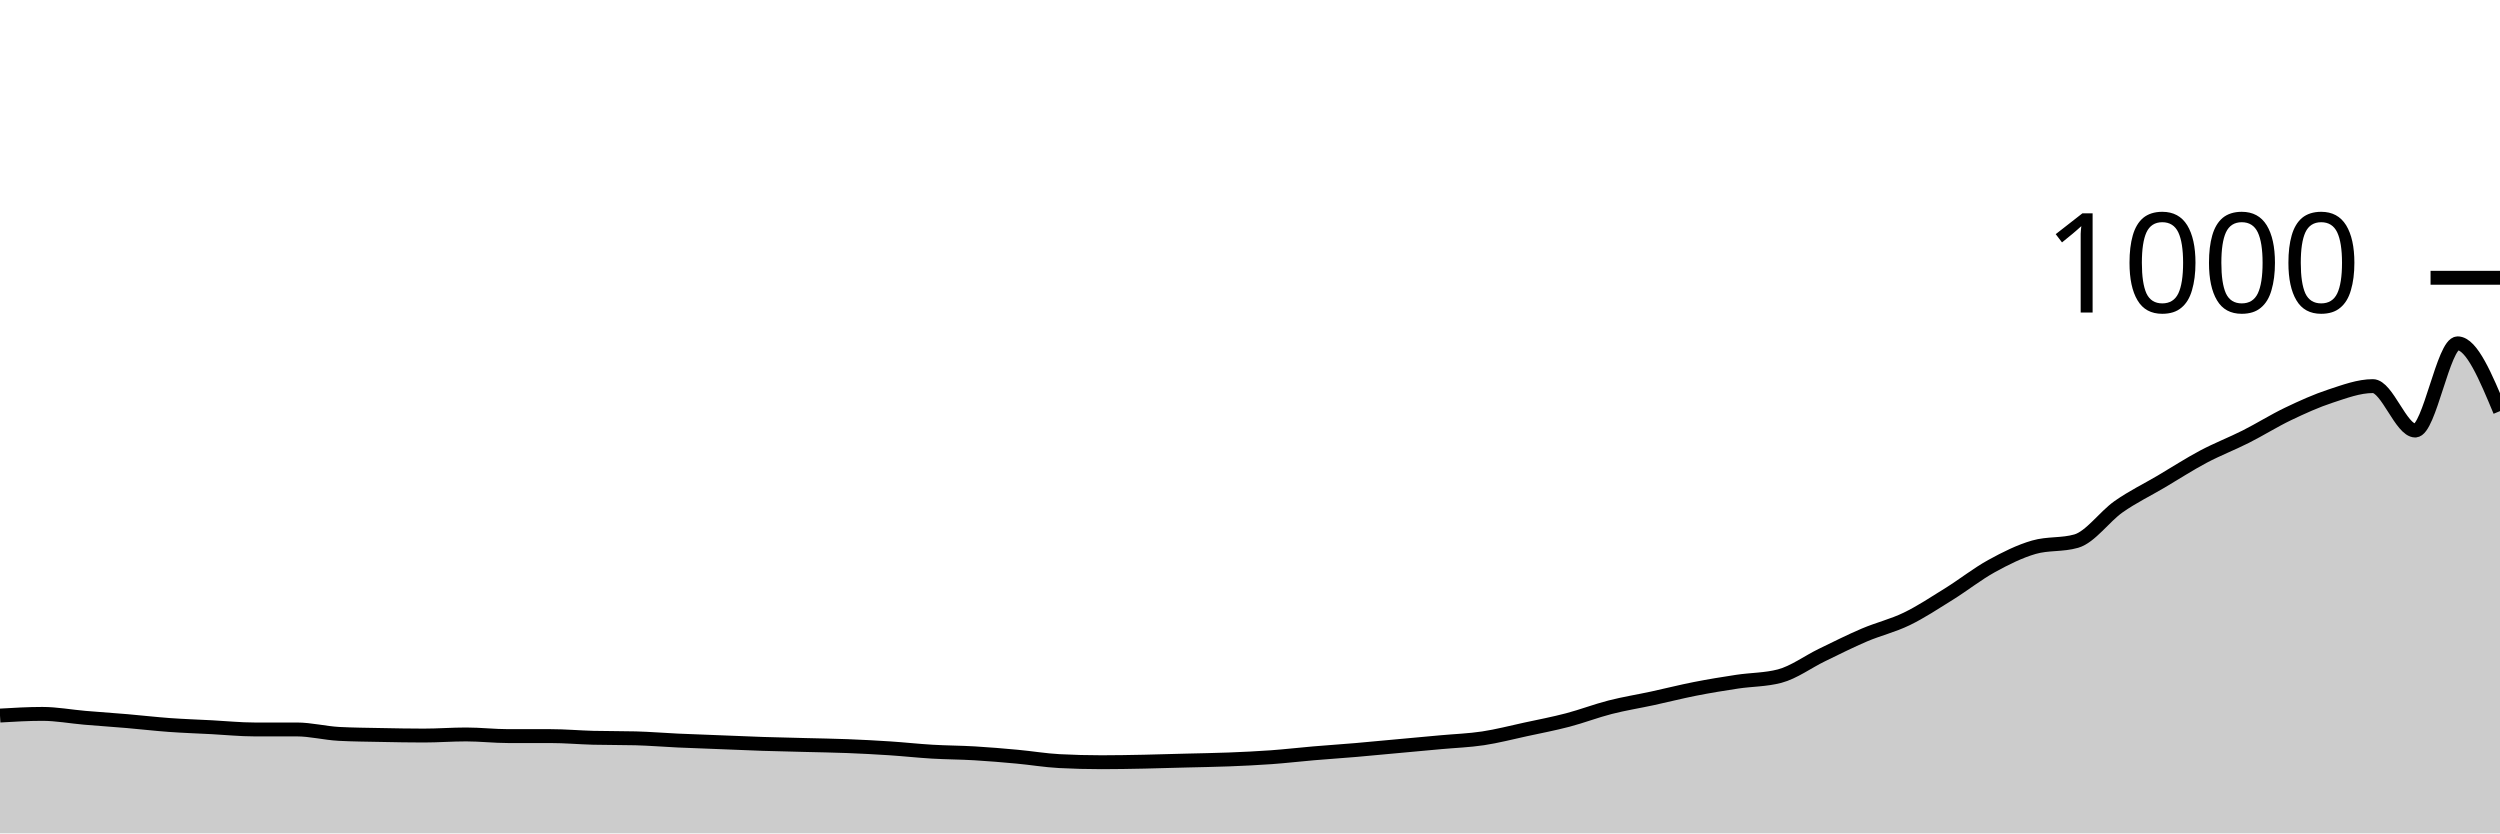
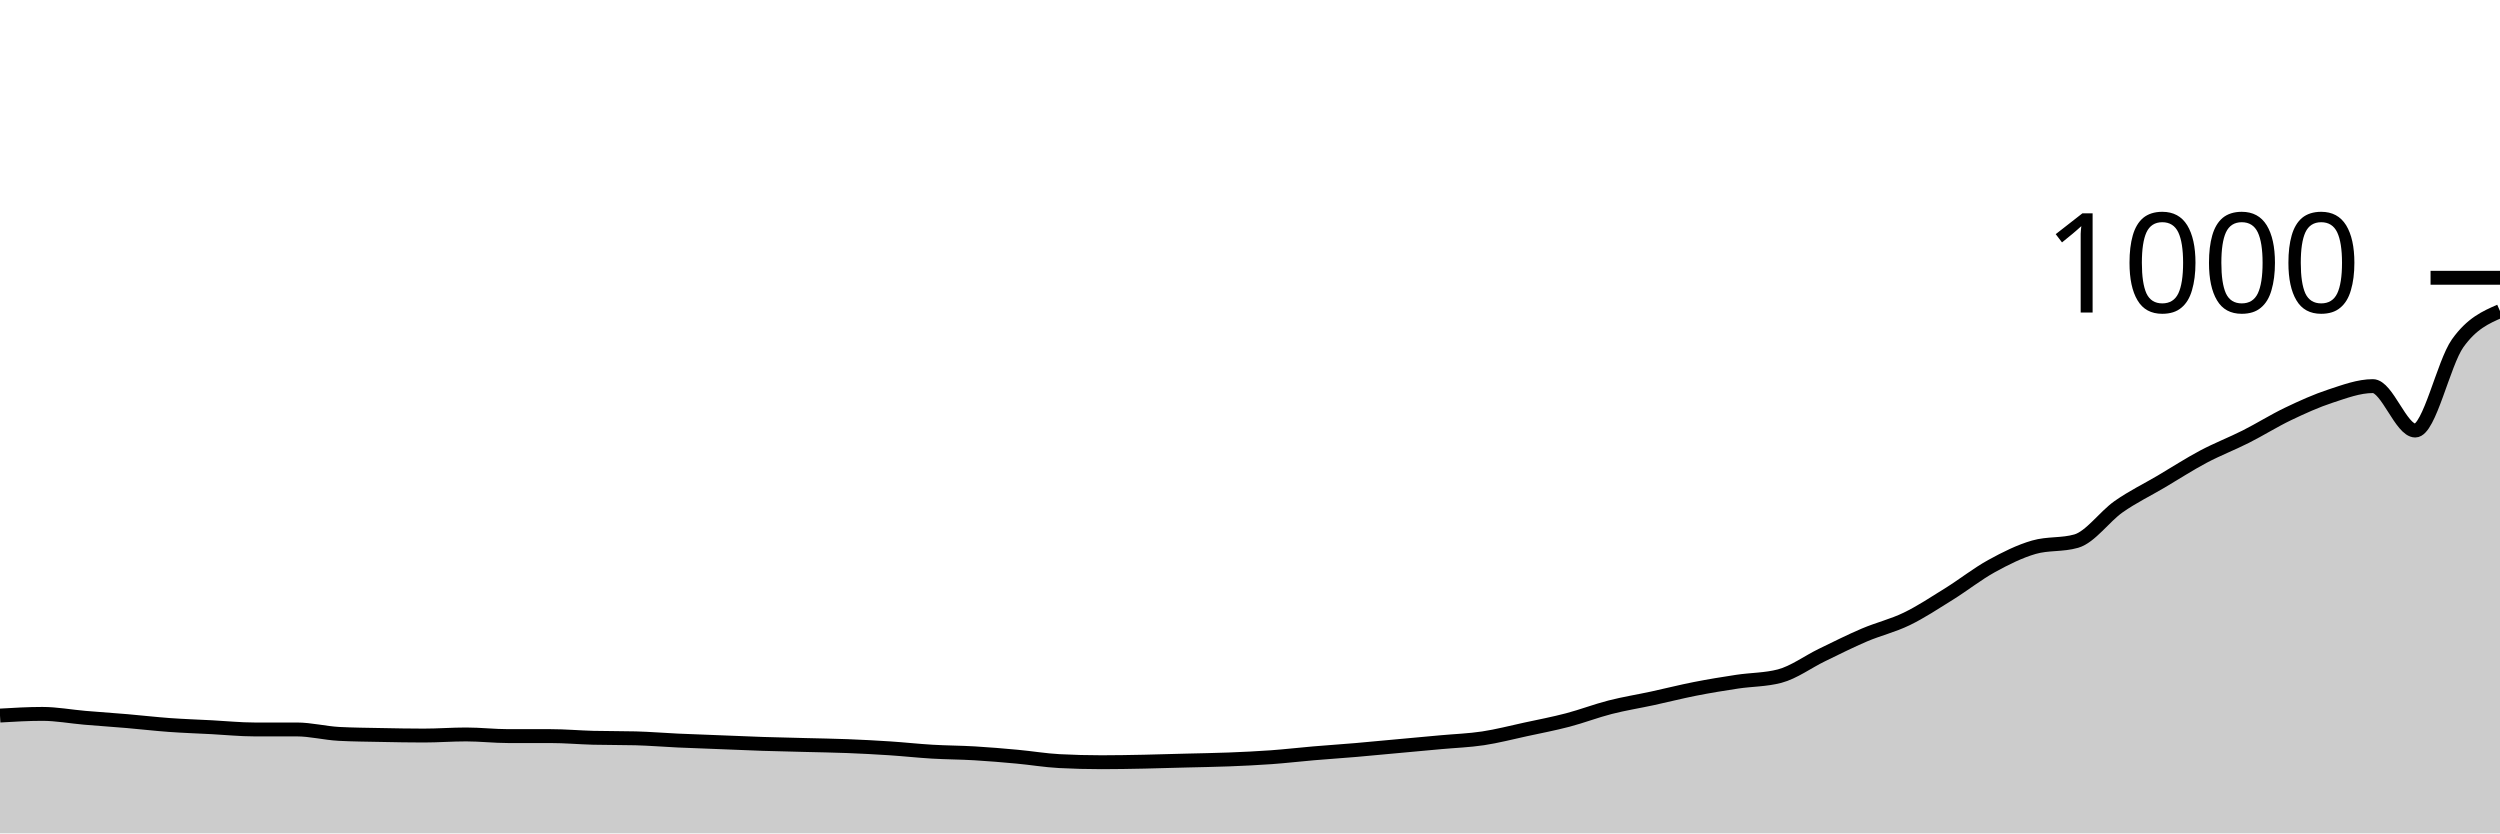
<svg xmlns="http://www.w3.org/2000/svg" viewBox="0 0 180 60">
  <g transform="translate(0,20)">
-     <path class="area" fill="rgba(0, 0, 0, 0.2)" d="M0,31.52C1.017,31.46,2.034,31.4,3.051,31.4C4.068,31.4,5.085,31.593,6.102,31.68C7.119,31.767,8.136,31.833,9.153,31.92C10.169,32.007,11.186,32.127,12.203,32.2C13.22,32.273,14.237,32.307,15.254,32.36C16.271,32.413,17.288,32.52,18.305,32.52C19.322,32.52,20.339,32.52,21.356,32.52C22.373,32.52,23.39,32.787,24.407,32.84C25.424,32.893,26.441,32.9,27.458,32.92C28.475,32.94,29.492,32.96,30.508,32.96C31.525,32.96,32.542,32.88,33.559,32.88C34.576,32.88,35.593,33,36.61,33C37.627,33,38.644,33,39.661,33C40.678,33,41.695,33.093,42.712,33.12C43.729,33.147,44.746,33.133,45.763,33.16C46.78,33.187,47.797,33.273,48.814,33.32C49.831,33.367,50.847,33.4,51.864,33.44C52.881,33.48,53.898,33.527,54.915,33.56C55.932,33.593,56.949,33.613,57.966,33.64C58.983,33.667,60,33.68,61.017,33.72C62.034,33.76,63.051,33.813,64.068,33.88C65.085,33.947,66.102,34.06,67.119,34.12C68.136,34.18,69.153,34.18,70.169,34.24C71.186,34.3,72.203,34.387,73.22,34.48C74.237,34.573,75.254,34.747,76.271,34.8C77.288,34.853,78.305,34.88,79.322,34.88C80.339,34.88,81.356,34.86,82.373,34.84C83.39,34.82,84.407,34.787,85.424,34.76C86.441,34.733,87.458,34.72,88.475,34.68C89.492,34.64,90.508,34.593,91.525,34.52C92.542,34.447,93.559,34.327,94.576,34.24C95.593,34.153,96.61,34.087,97.627,34C98.644,33.913,99.661,33.813,100.678,33.72C101.695,33.627,102.712,33.533,103.729,33.44C104.746,33.347,105.763,33.313,106.78,33.16C107.797,33.007,108.814,32.74,109.831,32.52C110.847,32.3,111.864,32.107,112.881,31.84C113.898,31.573,114.915,31.18,115.932,30.92C116.949,30.66,117.966,30.5,118.983,30.28C120,30.06,121.017,29.8,122.034,29.6C123.051,29.4,124.068,29.233,125.085,29.08C126.102,28.927,127.119,28.947,128.136,28.68C129.153,28.413,130.169,27.653,131.186,27.16C132.203,26.667,133.22,26.153,134.237,25.72C135.254,25.287,136.271,25.053,137.288,24.56C138.305,24.067,139.322,23.393,140.339,22.76C141.356,22.127,142.373,21.32,143.39,20.76C144.407,20.2,145.424,19.693,146.441,19.4C147.458,19.107,148.475,19.253,149.492,18.96C150.508,18.667,151.525,17.193,152.542,16.48C153.559,15.767,154.576,15.28,155.593,14.68C156.61,14.08,157.627,13.42,158.644,12.88C159.661,12.34,160.678,11.953,161.695,11.44C162.712,10.927,163.729,10.287,164.746,9.8C165.763,9.313,166.78,8.853,167.797,8.52C168.814,8.187,169.831,7.8,170.847,7.8C171.864,7.8,172.881,11,173.898,11C174.915,11,175.932,4.72,176.949,4.72C177.966,4.72,178.983,7.16,180,9.6L180,40C178.983,40,177.966,40,176.949,40C175.932,40,174.915,40,173.898,40C172.881,40,171.864,40,170.847,40C169.831,40,168.814,40,167.797,40C166.78,40,165.763,40,164.746,40C163.729,40,162.712,40,161.695,40C160.678,40,159.661,40,158.644,40C157.627,40,156.61,40,155.593,40C154.576,40,153.559,40,152.542,40C151.525,40,150.508,40,149.492,40C148.475,40,147.458,40,146.441,40C145.424,40,144.407,40,143.39,40C142.373,40,141.356,40,140.339,40C139.322,40,138.305,40,137.288,40C136.271,40,135.254,40,134.237,40C133.22,40,132.203,40,131.186,40C130.169,40,129.153,40,128.136,40C127.119,40,126.102,40,125.085,40C124.068,40,123.051,40,122.034,40C121.017,40,120,40,118.983,40C117.966,40,116.949,40,115.932,40C114.915,40,113.898,40,112.881,40C111.864,40,110.847,40,109.831,40C108.814,40,107.797,40,106.78,40C105.763,40,104.746,40,103.729,40C102.712,40,101.695,40,100.678,40C99.661,40,98.644,40,97.627,40C96.61,40,95.593,40,94.576,40C93.559,40,92.542,40,91.525,40C90.508,40,89.492,40,88.475,40C87.458,40,86.441,40,85.424,40C84.407,40,83.39,40,82.373,40C81.356,40,80.339,40,79.322,40C78.305,40,77.288,40,76.271,40C75.254,40,74.237,40,73.22,40C72.203,40,71.186,40,70.169,40C69.153,40,68.136,40,67.119,40C66.102,40,65.085,40,64.068,40C63.051,40,62.034,40,61.017,40C60,40,58.983,40,57.966,40C56.949,40,55.932,40,54.915,40C53.898,40,52.881,40,51.864,40C50.847,40,49.831,40,48.814,40C47.797,40,46.78,40,45.763,40C44.746,40,43.729,40,42.712,40C41.695,40,40.678,40,39.661,40C38.644,40,37.627,40,36.61,40C35.593,40,34.576,40,33.559,40C32.542,40,31.525,40,30.508,40C29.492,40,28.475,40,27.458,40C26.441,40,25.424,40,24.407,40C23.39,40,22.373,40,21.356,40C20.339,40,19.322,40,18.305,40C17.288,40,16.271,40,15.254,40C14.237,40,13.22,40,12.203,40C11.186,40,10.169,40,9.153,40C8.136,40,7.119,40,6.102,40C5.085,40,4.068,40,3.051,40C2.034,40,1.017,40,0,40Z" />
-     <path class="line" stroke="black" fill="none" d="M0,31.52C1.017,31.46,2.034,31.4,3.051,31.4C4.068,31.4,5.085,31.593,6.102,31.68C7.119,31.767,8.136,31.833,9.153,31.92C10.169,32.007,11.186,32.127,12.203,32.2C13.22,32.273,14.237,32.307,15.254,32.36C16.271,32.413,17.288,32.52,18.305,32.52C19.322,32.52,20.339,32.52,21.356,32.52C22.373,32.52,23.39,32.787,24.407,32.84C25.424,32.893,26.441,32.9,27.458,32.92C28.475,32.94,29.492,32.96,30.508,32.96C31.525,32.96,32.542,32.88,33.559,32.88C34.576,32.88,35.593,33,36.61,33C37.627,33,38.644,33,39.661,33C40.678,33,41.695,33.093,42.712,33.12C43.729,33.147,44.746,33.133,45.763,33.16C46.78,33.187,47.797,33.273,48.814,33.32C49.831,33.367,50.847,33.4,51.864,33.44C52.881,33.48,53.898,33.527,54.915,33.56C55.932,33.593,56.949,33.613,57.966,33.64C58.983,33.667,60,33.68,61.017,33.72C62.034,33.76,63.051,33.813,64.068,33.88C65.085,33.947,66.102,34.06,67.119,34.12C68.136,34.18,69.153,34.18,70.169,34.24C71.186,34.3,72.203,34.387,73.22,34.48C74.237,34.573,75.254,34.747,76.271,34.8C77.288,34.853,78.305,34.88,79.322,34.88C80.339,34.88,81.356,34.86,82.373,34.84C83.39,34.82,84.407,34.787,85.424,34.76C86.441,34.733,87.458,34.72,88.475,34.68C89.492,34.64,90.508,34.593,91.525,34.52C92.542,34.447,93.559,34.327,94.576,34.24C95.593,34.153,96.61,34.087,97.627,34C98.644,33.913,99.661,33.813,100.678,33.72C101.695,33.627,102.712,33.533,103.729,33.44C104.746,33.347,105.763,33.313,106.78,33.16C107.797,33.007,108.814,32.74,109.831,32.52C110.847,32.3,111.864,32.107,112.881,31.84C113.898,31.573,114.915,31.18,115.932,30.92C116.949,30.66,117.966,30.5,118.983,30.28C120,30.06,121.017,29.8,122.034,29.6C123.051,29.4,124.068,29.233,125.085,29.08C126.102,28.927,127.119,28.947,128.136,28.68C129.153,28.413,130.169,27.653,131.186,27.16C132.203,26.667,133.22,26.153,134.237,25.72C135.254,25.287,136.271,25.053,137.288,24.56C138.305,24.067,139.322,23.393,140.339,22.76C141.356,22.127,142.373,21.32,143.39,20.76C144.407,20.2,145.424,19.693,146.441,19.4C147.458,19.107,148.475,19.253,149.492,18.96C150.508,18.667,151.525,17.193,152.542,16.48C153.559,15.767,154.576,15.28,155.593,14.68C156.61,14.08,157.627,13.42,158.644,12.88C159.661,12.34,160.678,11.953,161.695,11.44C162.712,10.927,163.729,10.287,164.746,9.8C165.763,9.313,166.78,8.853,167.797,8.52C168.814,8.187,169.831,7.8,170.847,7.8C171.864,7.8,172.881,11,173.898,11C174.915,11,175.932,4.72,176.949,4.72C177.966,4.72,178.983,7.16,180,9.6" />
+     <path class="area" fill="rgba(0, 0, 0, 0.2)" d="M0,31.52C1.017,31.46,2.034,31.4,3.051,31.4C4.068,31.4,5.085,31.593,6.102,31.68C7.119,31.767,8.136,31.833,9.153,31.92C10.169,32.007,11.186,32.127,12.203,32.2C13.22,32.273,14.237,32.307,15.254,32.36C16.271,32.413,17.288,32.52,18.305,32.52C19.322,32.52,20.339,32.52,21.356,32.52C22.373,32.52,23.39,32.787,24.407,32.84C25.424,32.893,26.441,32.9,27.458,32.92C28.475,32.94,29.492,32.96,30.508,32.96C31.525,32.96,32.542,32.88,33.559,32.88C34.576,32.88,35.593,33,36.61,33C37.627,33,38.644,33,39.661,33C40.678,33,41.695,33.093,42.712,33.12C43.729,33.147,44.746,33.133,45.763,33.16C46.78,33.187,47.797,33.273,48.814,33.32C49.831,33.367,50.847,33.4,51.864,33.44C52.881,33.48,53.898,33.527,54.915,33.56C55.932,33.593,56.949,33.613,57.966,33.64C58.983,33.667,60,33.68,61.017,33.72C62.034,33.76,63.051,33.813,64.068,33.88C65.085,33.947,66.102,34.06,67.119,34.12C68.136,34.18,69.153,34.18,70.169,34.24C71.186,34.3,72.203,34.387,73.22,34.48C74.237,34.573,75.254,34.747,76.271,34.8C77.288,34.853,78.305,34.88,79.322,34.88C80.339,34.88,81.356,34.86,82.373,34.84C83.39,34.82,84.407,34.787,85.424,34.76C86.441,34.733,87.458,34.72,88.475,34.68C89.492,34.64,90.508,34.593,91.525,34.52C92.542,34.447,93.559,34.327,94.576,34.24C95.593,34.153,96.61,34.087,97.627,34C98.644,33.913,99.661,33.813,100.678,33.72C101.695,33.627,102.712,33.533,103.729,33.44C104.746,33.347,105.763,33.313,106.78,33.16C107.797,33.007,108.814,32.74,109.831,32.52C110.847,32.3,111.864,32.107,112.881,31.84C113.898,31.573,114.915,31.18,115.932,30.92C116.949,30.66,117.966,30.5,118.983,30.28C120,30.06,121.017,29.8,122.034,29.6C123.051,29.4,124.068,29.233,125.085,29.08C126.102,28.927,127.119,28.947,128.136,28.68C129.153,28.413,130.169,27.653,131.186,27.16C132.203,26.667,133.22,26.153,134.237,25.72C135.254,25.287,136.271,25.053,137.288,24.56C138.305,24.067,139.322,23.393,140.339,22.76C141.356,22.127,142.373,21.32,143.39,20.76C144.407,20.2,145.424,19.693,146.441,19.4C147.458,19.107,148.475,19.253,149.492,18.96C150.508,18.667,151.525,17.193,152.542,16.48C153.559,15.767,154.576,15.28,155.593,14.68C156.61,14.08,157.627,13.42,158.644,12.88C159.661,12.34,160.678,11.953,161.695,11.44C162.712,10.927,163.729,10.287,164.746,9.8C165.763,9.313,166.78,8.853,167.797,8.52C168.814,8.187,169.831,7.8,170.847,7.8C171.864,7.8,172.881,11,173.898,11C174.915,11,175.932,6.153,176.949,4.72C177.966,3.287,178.983,2.843,180,2.4L180,40C178.983,40,177.966,40,176.949,40C175.932,40,174.915,40,173.898,40C172.881,40,171.864,40,170.847,40C169.831,40,168.814,40,167.797,40C166.78,40,165.763,40,164.746,40C163.729,40,162.712,40,161.695,40C160.678,40,159.661,40,158.644,40C157.627,40,156.61,40,155.593,40C154.576,40,153.559,40,152.542,40C151.525,40,150.508,40,149.492,40C148.475,40,147.458,40,146.441,40C145.424,40,144.407,40,143.39,40C142.373,40,141.356,40,140.339,40C139.322,40,138.305,40,137.288,40C136.271,40,135.254,40,134.237,40C133.22,40,132.203,40,131.186,40C130.169,40,129.153,40,128.136,40C127.119,40,126.102,40,125.085,40C124.068,40,123.051,40,122.034,40C121.017,40,120,40,118.983,40C117.966,40,116.949,40,115.932,40C114.915,40,113.898,40,112.881,40C111.864,40,110.847,40,109.831,40C108.814,40,107.797,40,106.78,40C105.763,40,104.746,40,103.729,40C102.712,40,101.695,40,100.678,40C99.661,40,98.644,40,97.627,40C96.61,40,95.593,40,94.576,40C93.559,40,92.542,40,91.525,40C90.508,40,89.492,40,88.475,40C87.458,40,86.441,40,85.424,40C84.407,40,83.39,40,82.373,40C81.356,40,80.339,40,79.322,40C78.305,40,77.288,40,76.271,40C75.254,40,74.237,40,73.22,40C72.203,40,71.186,40,70.169,40C69.153,40,68.136,40,67.119,40C66.102,40,65.085,40,64.068,40C63.051,40,62.034,40,61.017,40C60,40,58.983,40,57.966,40C56.949,40,55.932,40,54.915,40C53.898,40,52.881,40,51.864,40C50.847,40,49.831,40,48.814,40C47.797,40,46.78,40,45.763,40C44.746,40,43.729,40,42.712,40C41.695,40,40.678,40,39.661,40C38.644,40,37.627,40,36.61,40C35.593,40,34.576,40,33.559,40C32.542,40,31.525,40,30.508,40C29.492,40,28.475,40,27.458,40C26.441,40,25.424,40,24.407,40C23.39,40,22.373,40,21.356,40C20.339,40,19.322,40,18.305,40C17.288,40,16.271,40,15.254,40C14.237,40,13.22,40,12.203,40C11.186,40,10.169,40,9.153,40C8.136,40,7.119,40,6.102,40C5.085,40,4.068,40,3.051,40C2.034,40,1.017,40,0,40Z" />
+     <path class="line" stroke="black" fill="none" d="M0,31.52C1.017,31.46,2.034,31.4,3.051,31.4C4.068,31.4,5.085,31.593,6.102,31.68C7.119,31.767,8.136,31.833,9.153,31.92C10.169,32.007,11.186,32.127,12.203,32.2C13.22,32.273,14.237,32.307,15.254,32.36C16.271,32.413,17.288,32.52,18.305,32.52C19.322,32.52,20.339,32.52,21.356,32.52C22.373,32.52,23.39,32.787,24.407,32.84C25.424,32.893,26.441,32.9,27.458,32.92C28.475,32.94,29.492,32.96,30.508,32.96C31.525,32.96,32.542,32.88,33.559,32.88C34.576,32.88,35.593,33,36.61,33C37.627,33,38.644,33,39.661,33C40.678,33,41.695,33.093,42.712,33.12C43.729,33.147,44.746,33.133,45.763,33.16C46.78,33.187,47.797,33.273,48.814,33.32C49.831,33.367,50.847,33.4,51.864,33.44C52.881,33.48,53.898,33.527,54.915,33.56C55.932,33.593,56.949,33.613,57.966,33.64C58.983,33.667,60,33.68,61.017,33.72C62.034,33.76,63.051,33.813,64.068,33.88C65.085,33.947,66.102,34.06,67.119,34.12C68.136,34.18,69.153,34.18,70.169,34.24C71.186,34.3,72.203,34.387,73.22,34.48C74.237,34.573,75.254,34.747,76.271,34.8C77.288,34.853,78.305,34.88,79.322,34.88C80.339,34.88,81.356,34.86,82.373,34.84C83.39,34.82,84.407,34.787,85.424,34.76C86.441,34.733,87.458,34.72,88.475,34.68C89.492,34.64,90.508,34.593,91.525,34.52C92.542,34.447,93.559,34.327,94.576,34.24C95.593,34.153,96.61,34.087,97.627,34C98.644,33.913,99.661,33.813,100.678,33.72C101.695,33.627,102.712,33.533,103.729,33.44C104.746,33.347,105.763,33.313,106.78,33.16C107.797,33.007,108.814,32.74,109.831,32.52C110.847,32.3,111.864,32.107,112.881,31.84C113.898,31.573,114.915,31.18,115.932,30.92C116.949,30.66,117.966,30.5,118.983,30.28C120,30.06,121.017,29.8,122.034,29.6C123.051,29.4,124.068,29.233,125.085,29.08C126.102,28.927,127.119,28.947,128.136,28.68C129.153,28.413,130.169,27.653,131.186,27.16C132.203,26.667,133.22,26.153,134.237,25.72C135.254,25.287,136.271,25.053,137.288,24.56C138.305,24.067,139.322,23.393,140.339,22.76C141.356,22.127,142.373,21.32,143.39,20.76C144.407,20.2,145.424,19.693,146.441,19.4C147.458,19.107,148.475,19.253,149.492,18.96C150.508,18.667,151.525,17.193,152.542,16.48C153.559,15.767,154.576,15.28,155.593,14.68C156.61,14.08,157.627,13.42,158.644,12.88C159.661,12.34,160.678,11.953,161.695,11.44C162.712,10.927,163.729,10.287,164.746,9.8C165.763,9.313,166.78,8.853,167.797,8.52C168.814,8.187,169.831,7.8,170.847,7.8C171.864,7.8,172.881,11,173.898,11C174.915,11,175.932,6.153,176.949,4.72C177.966,3.287,178.983,2.843,180,2.4" />
    <path class="axis-ceiling" stroke-width="1" stroke="black" fill="none" d="M175,0L180,0" />
    <text class="axis-ceiling-label" font-family="sans-serif" text-anchor="end" font-size="10px" x="170" y="2.5">1000</text>
  </g>
</svg>
